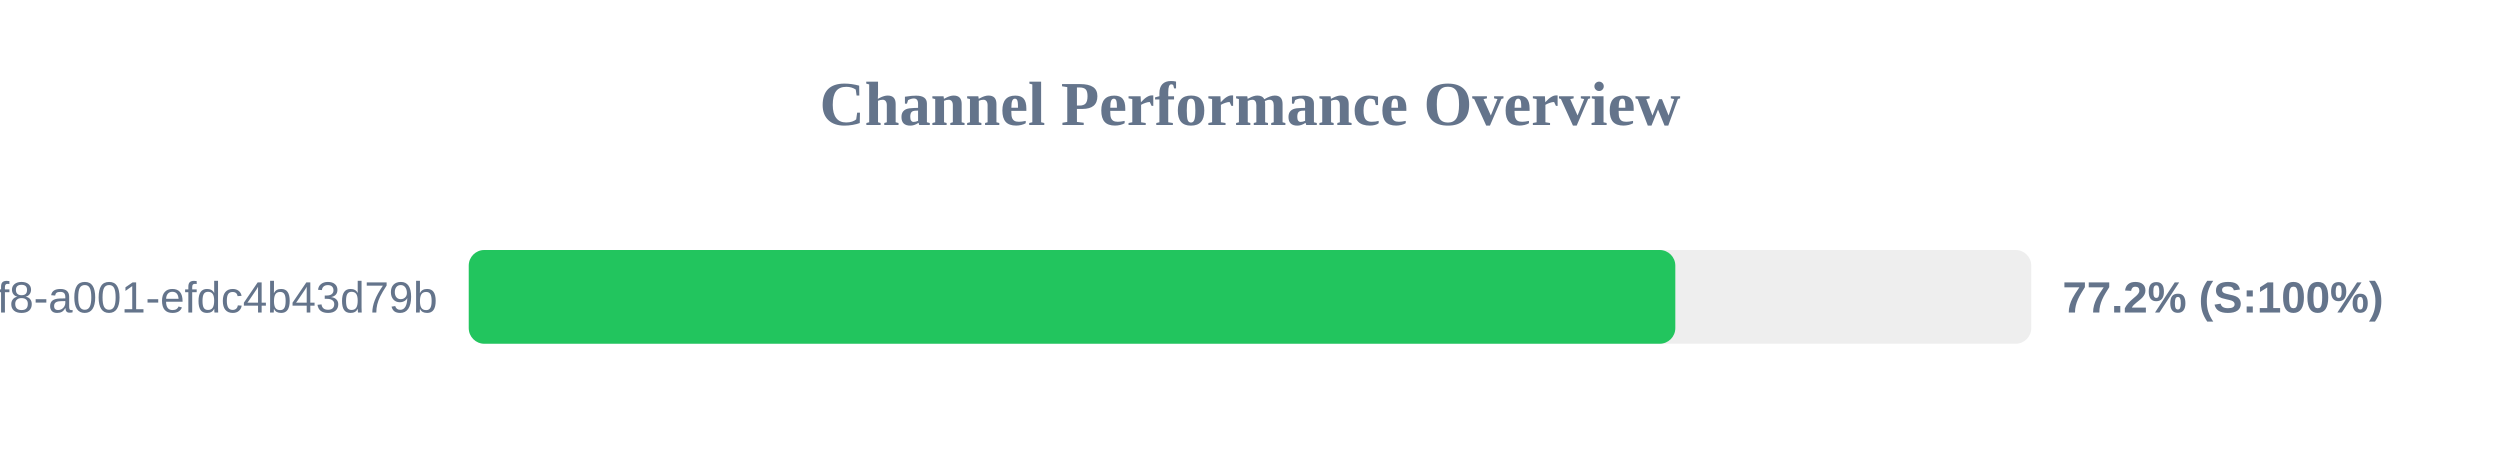
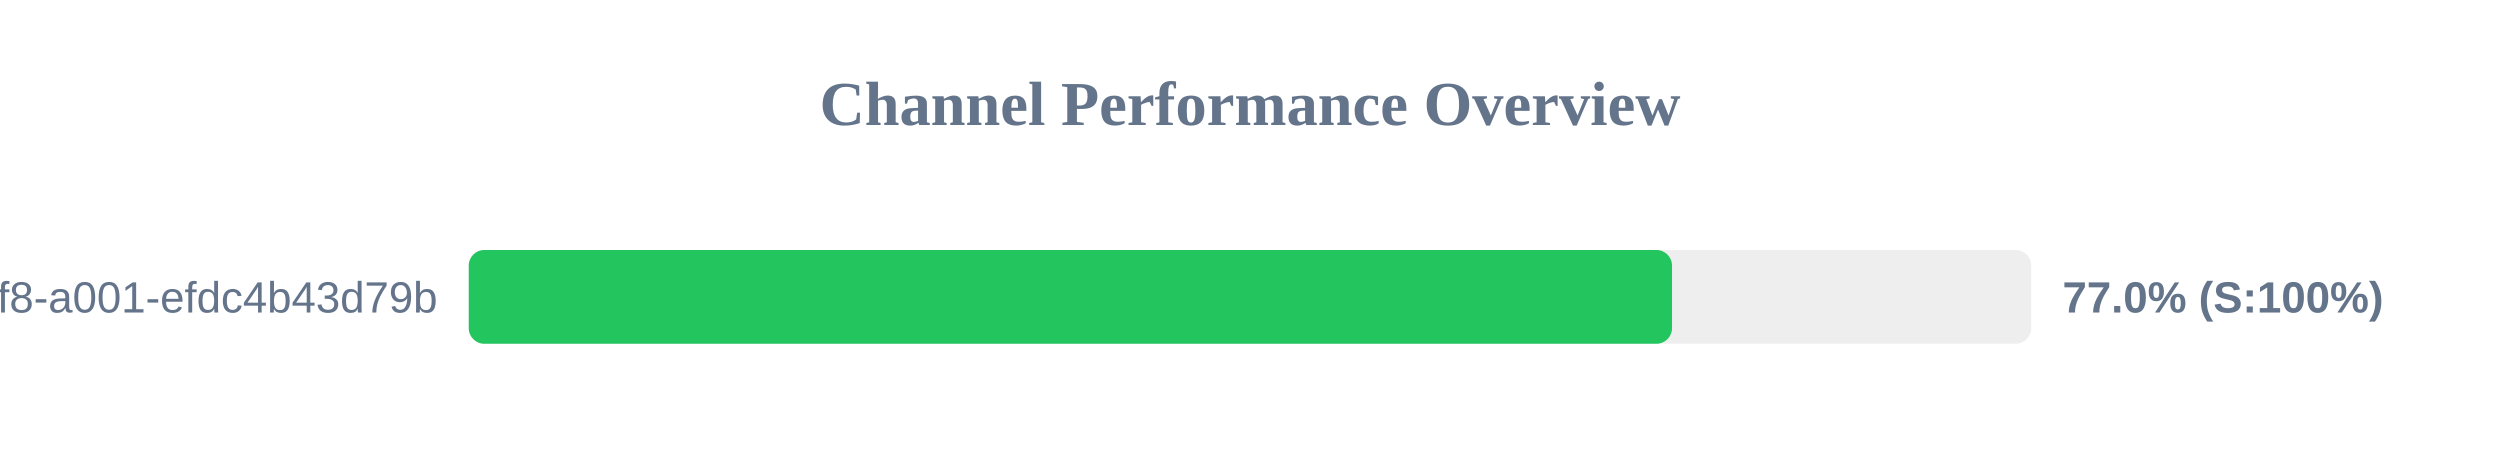
<svg xmlns="http://www.w3.org/2000/svg" width="800" height="150" version="1.1">
  <style>
        .row { font: 14px Arial; fill: #64748b; }
        .score { font: bold 14px Arial; fill: #64748b; }
    </style>
  <text x="400" y="40" text-anchor="middle" font-size="20px" font-weight="bold" fill="#64748b">Channel Performance Overview</text>
  <rect x="150" y="80" width="500" height="30" fill="#eee" rx="5" />
-   <rect x="150" y="80" width="386.1" height="30" fill="#22c55e" rx="5" />
+   <rect x="150" y="80" width="385.05" height="30" fill="#22c55e" rx="5" />
  <text x="140" y="100" text-anchor="end" class="row">?uuid=1fdb6b30-5371-4ff8-a001-efdc4b43d79b</text>
-   <text x="660" y="100" text-anchor="start" class="score">77.2% (S:100%)</text>
+   <text x="660" y="100" text-anchor="start" class="score">77.0% (S:100%)</text>
</svg>
